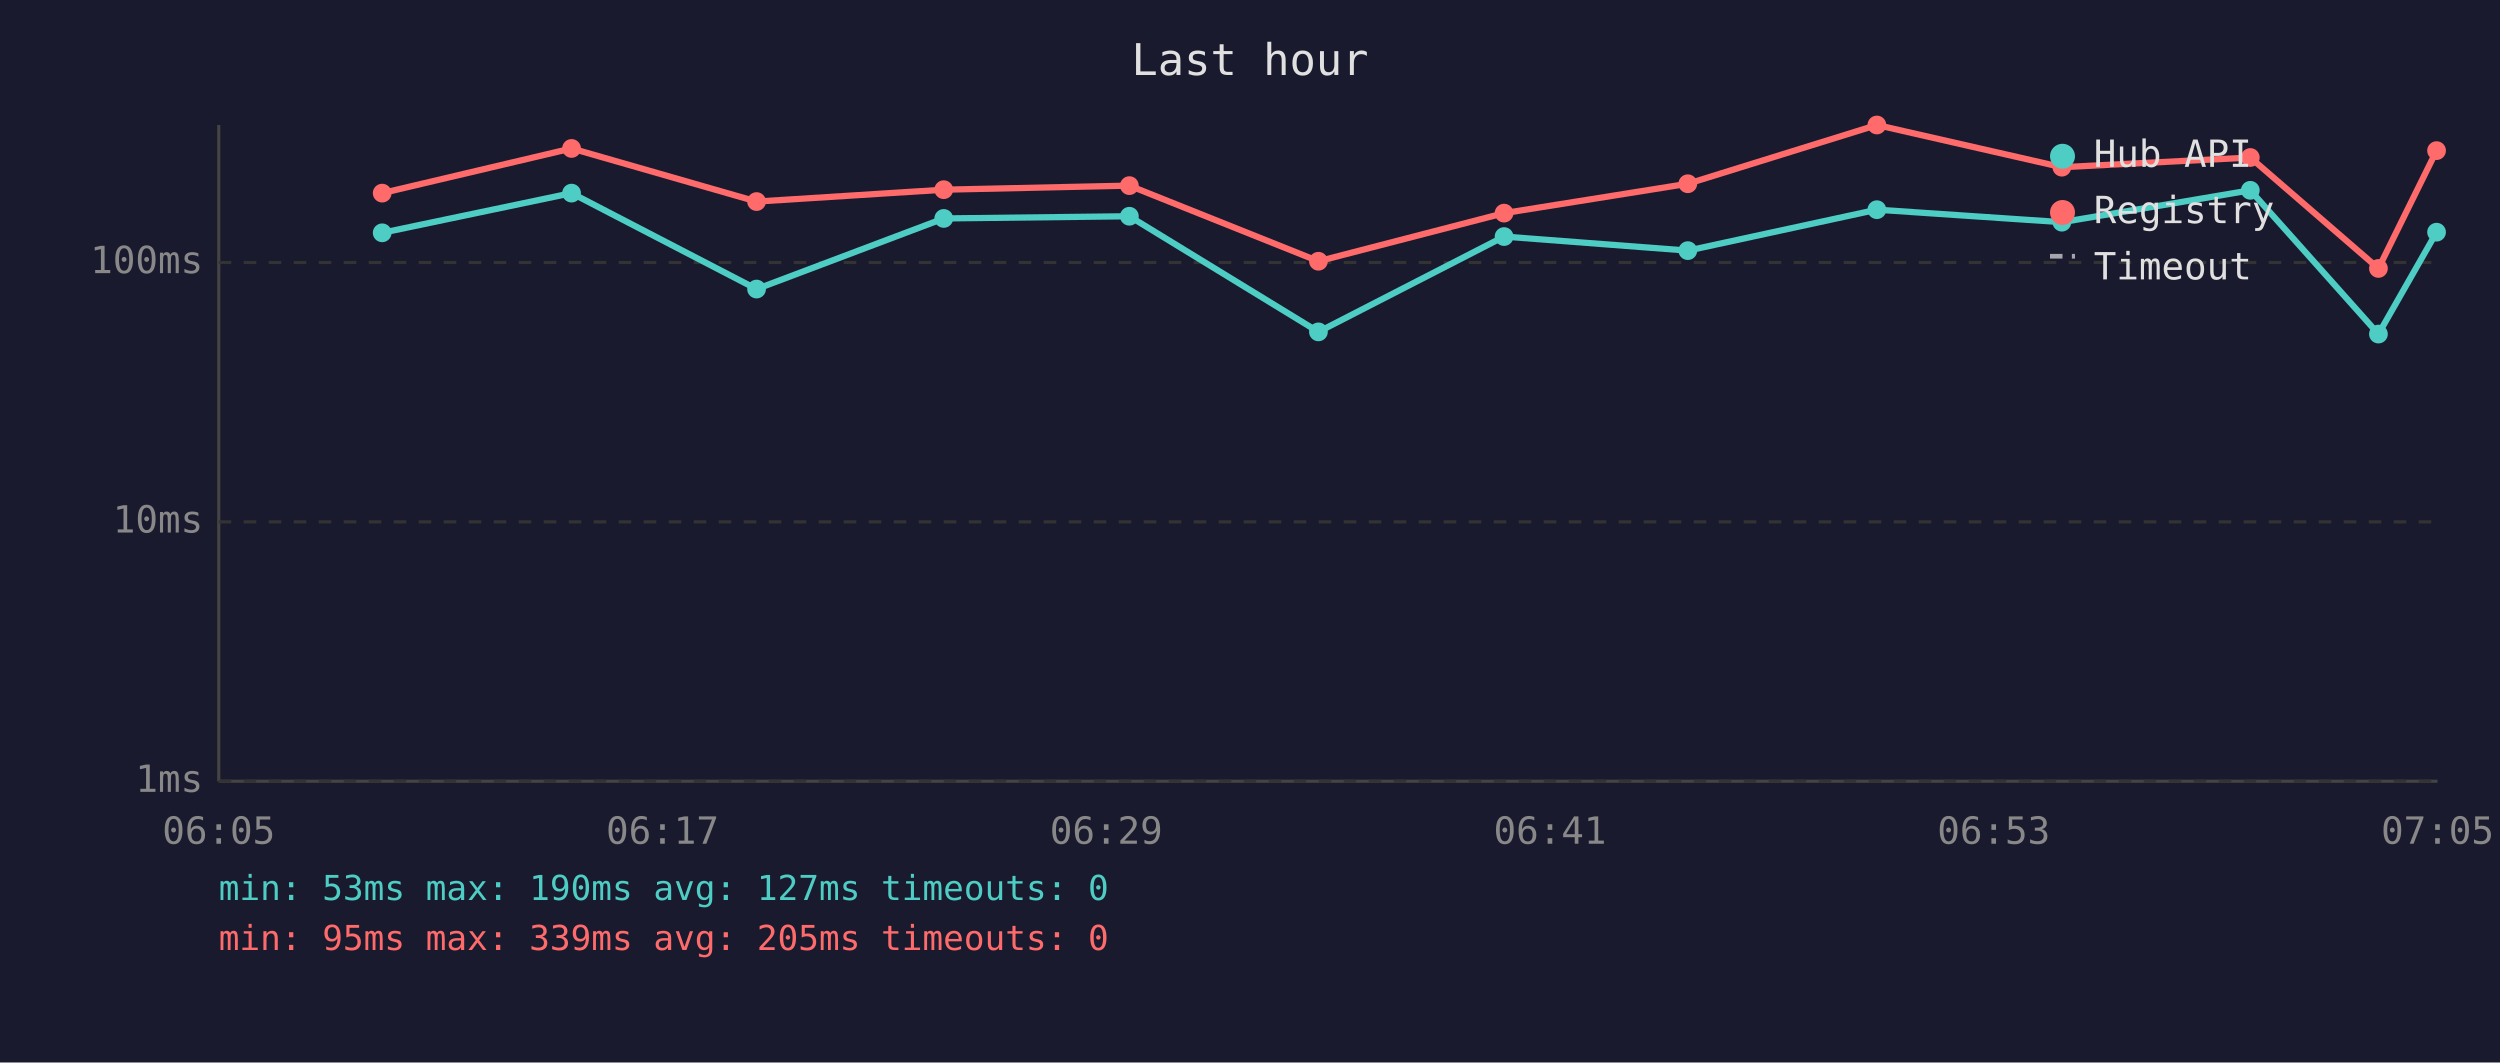
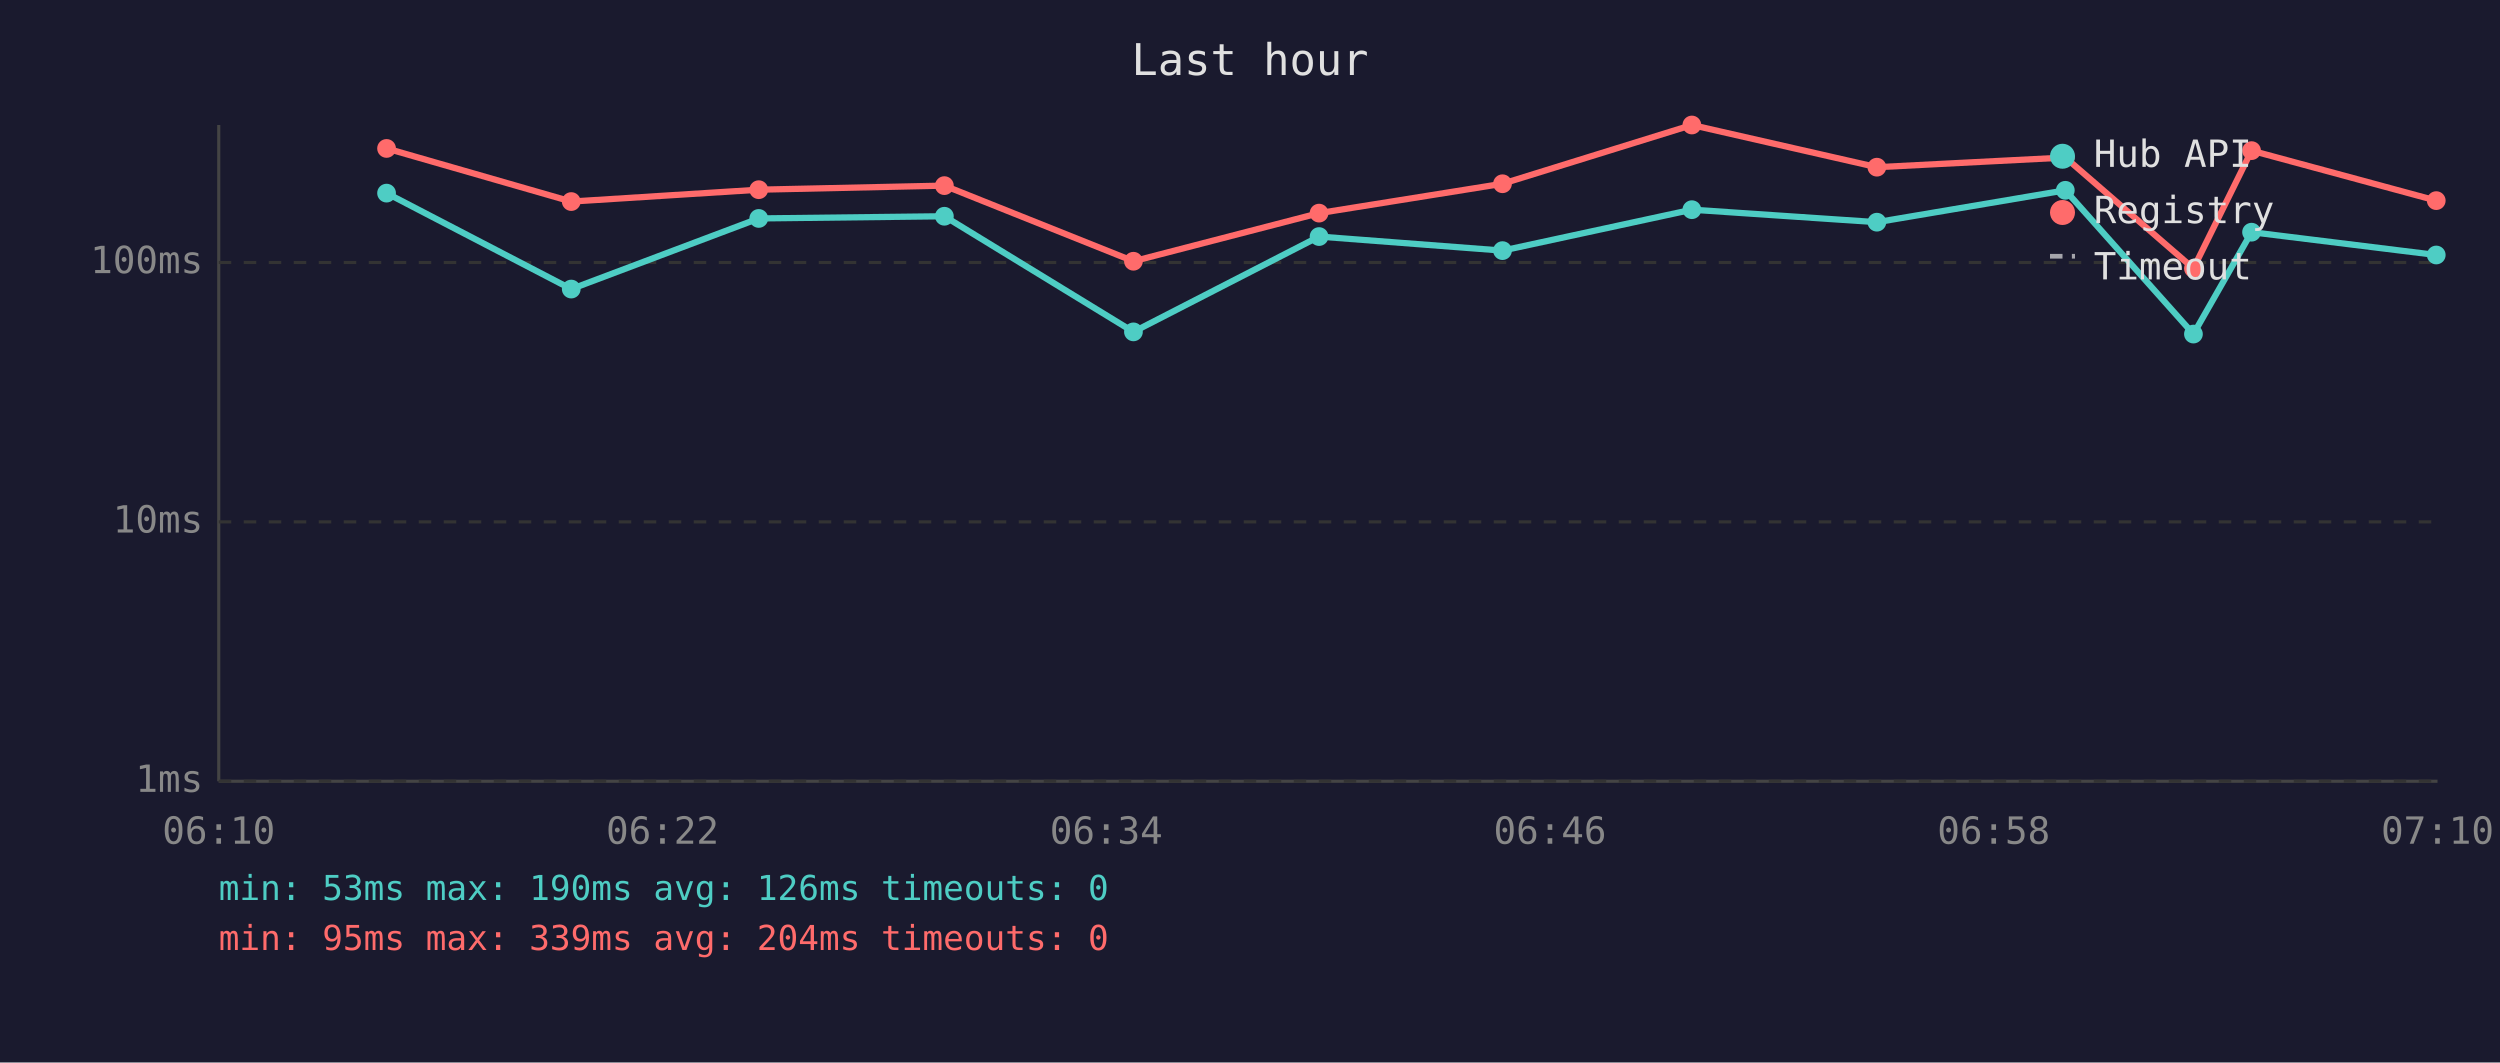
<svg xmlns="http://www.w3.org/2000/svg" viewBox="0 0 800 340" font-family="monospace" font-size="12">
  <rect width="800" height="340" fill="#1a1a2e" />
  <text x="400" y="24" fill="#e0e0e0" font-size="14" text-anchor="middle">Last hour</text>
  <line x1="70" y1="40" x2="70" y2="250" stroke="#444" stroke-width="1" />
  <line x1="70" y1="250" x2="780" y2="250" stroke="#444" stroke-width="1" />
  <line x1="70" y1="250" x2="780" y2="250" stroke="#333" stroke-width="1" stroke-dasharray="4" />
  <text x="65" y="250" fill="#888" text-anchor="end" dominant-baseline="middle">1ms</text>
  <line x1="70" y1="167" x2="780" y2="167" stroke="#333" stroke-width="1" stroke-dasharray="4" />
  <text x="65" y="167" fill="#888" text-anchor="end" dominant-baseline="middle">10ms</text>
  <line x1="70" y1="84" x2="780" y2="84" stroke="#333" stroke-width="1" stroke-dasharray="4" />
  <text x="65" y="84" fill="#888" text-anchor="end" dominant-baseline="middle">100ms</text>
-   <text x="70" y="270" fill="#888" text-anchor="middle">06:05</text>
-   <text x="212" y="270" fill="#888" text-anchor="middle">06:17</text>
-   <text x="354" y="270" fill="#888" text-anchor="middle">06:29</text>
-   <text x="496" y="270" fill="#888" text-anchor="middle">06:41</text>
-   <text x="638" y="270" fill="#888" text-anchor="middle">06:53</text>
-   <text x="780" y="270" fill="#888" text-anchor="middle">07:05</text>
-   <polyline points="122.3,74.5 182.9,61.8 242.1,92.5 302.0,69.9 361.4,69.2 421.9,106.2 481.3,75.7 540.1,80.2 600.6,67.1 659.8,71.1 720.1,60.9 761.1,106.9 779.7,74.3" fill="none" stroke="#4ecdc4" stroke-width="2" opacity="1" />
-   <circle cx="122.3" cy="74.5" r="3" fill="#4ecdc4" />
-   <circle cx="182.9" cy="61.8" r="3" fill="#4ecdc4" />
-   <circle cx="242.1" cy="92.5" r="3" fill="#4ecdc4" />
-   <circle cx="302.0" cy="69.9" r="3" fill="#4ecdc4" />
-   <circle cx="361.4" cy="69.2" r="3" fill="#4ecdc4" />
-   <circle cx="421.9" cy="106.2" r="3" fill="#4ecdc4" />
-   <circle cx="481.3" cy="75.7" r="3" fill="#4ecdc4" />
-   <circle cx="540.1" cy="80.2" r="3" fill="#4ecdc4" />
-   <circle cx="600.6" cy="67.1" r="3" fill="#4ecdc4" />
-   <circle cx="659.8" cy="71.1" r="3" fill="#4ecdc4" />
-   <circle cx="720.1" cy="60.9" r="3" fill="#4ecdc4" />
-   <circle cx="761.1" cy="106.9" r="3" fill="#4ecdc4" />
-   <circle cx="779.7" cy="74.3" r="3" fill="#4ecdc4" />
-   <polyline points="122.3,61.8 182.9,47.5 242.1,64.5 302.0,60.7 361.4,59.4 421.9,83.6 481.3,68.2 540.1,58.8 600.6,40.0 659.8,53.5 720.1,50.4 761.1,85.9 779.7,48.2" fill="none" stroke="#ff6b6b" stroke-width="2" opacity="1" />
-   <circle cx="122.3" cy="61.8" r="3" fill="#ff6b6b" />
-   <circle cx="182.9" cy="47.5" r="3" fill="#ff6b6b" />
-   <circle cx="242.1" cy="64.5" r="3" fill="#ff6b6b" />
-   <circle cx="302.0" cy="60.7" r="3" fill="#ff6b6b" />
-   <circle cx="361.4" cy="59.4" r="3" fill="#ff6b6b" />
-   <circle cx="421.9" cy="83.6" r="3" fill="#ff6b6b" />
-   <circle cx="481.3" cy="68.2" r="3" fill="#ff6b6b" />
-   <circle cx="540.1" cy="58.8" r="3" fill="#ff6b6b" />
-   <circle cx="600.6" cy="40.0" r="3" fill="#ff6b6b" />
-   <circle cx="659.8" cy="53.5" r="3" fill="#ff6b6b" />
-   <circle cx="720.1" cy="50.4" r="3" fill="#ff6b6b" />
-   <circle cx="761.1" cy="85.9" r="3" fill="#ff6b6b" />
-   <circle cx="779.7" cy="48.2" r="3" fill="#ff6b6b" />
+   <text x="70" y="270" fill="#888" text-anchor="middle">06:10</text>
+   <text x="212" y="270" fill="#888" text-anchor="middle">06:22</text>
+   <text x="354" y="270" fill="#888" text-anchor="middle">06:34</text>
+   <text x="496" y="270" fill="#888" text-anchor="middle">06:46</text>
+   <text x="638" y="270" fill="#888" text-anchor="middle">06:58</text>
+   <text x="780" y="270" fill="#888" text-anchor="middle">07:10</text>
+   <polyline points="123.7,61.8 182.8,92.5 242.8,69.9 302.2,69.2 362.7,106.2 422.1,75.7 480.8,80.2 541.4,67.1 600.6,71.1 660.9,60.9 701.9,106.9 720.5,74.3 779.6,81.6" fill="none" stroke="#4ecdc4" stroke-width="2" opacity="1" />
+   <circle cx="123.7" cy="61.8" r="3" fill="#4ecdc4" />
+   <circle cx="182.8" cy="92.5" r="3" fill="#4ecdc4" />
+   <circle cx="242.8" cy="69.9" r="3" fill="#4ecdc4" />
+   <circle cx="302.2" cy="69.2" r="3" fill="#4ecdc4" />
+   <circle cx="362.7" cy="106.2" r="3" fill="#4ecdc4" />
+   <circle cx="422.1" cy="75.7" r="3" fill="#4ecdc4" />
+   <circle cx="480.8" cy="80.2" r="3" fill="#4ecdc4" />
+   <circle cx="541.4" cy="67.1" r="3" fill="#4ecdc4" />
+   <circle cx="600.6" cy="71.1" r="3" fill="#4ecdc4" />
+   <circle cx="660.9" cy="60.9" r="3" fill="#4ecdc4" />
+   <circle cx="701.9" cy="106.9" r="3" fill="#4ecdc4" />
+   <circle cx="720.5" cy="74.3" r="3" fill="#4ecdc4" />
+   <circle cx="779.6" cy="81.6" r="3" fill="#4ecdc4" />
+   <polyline points="123.7,47.5 182.8,64.5 242.8,60.7 302.2,59.4 362.7,83.6 422.1,68.2 480.8,58.8 541.4,40.0 600.6,53.5 660.9,50.4 701.9,85.9 720.5,48.2 779.6,64.2" fill="none" stroke="#ff6b6b" stroke-width="2" opacity="1" />
+   <circle cx="123.7" cy="47.5" r="3" fill="#ff6b6b" />
+   <circle cx="182.8" cy="64.5" r="3" fill="#ff6b6b" />
+   <circle cx="242.8" cy="60.7" r="3" fill="#ff6b6b" />
+   <circle cx="302.2" cy="59.4" r="3" fill="#ff6b6b" />
+   <circle cx="362.7" cy="83.6" r="3" fill="#ff6b6b" />
+   <circle cx="422.1" cy="68.2" r="3" fill="#ff6b6b" />
+   <circle cx="480.8" cy="58.8" r="3" fill="#ff6b6b" />
+   <circle cx="541.4" cy="40.0" r="3" fill="#ff6b6b" />
+   <circle cx="600.6" cy="53.5" r="3" fill="#ff6b6b" />
+   <circle cx="660.9" cy="50.4" r="3" fill="#ff6b6b" />
+   <circle cx="701.9" cy="85.9" r="3" fill="#ff6b6b" />
+   <circle cx="720.5" cy="48.2" r="3" fill="#ff6b6b" />
+   <circle cx="779.6" cy="64.2" r="3" fill="#ff6b6b" />
  <circle cx="660" cy="50" r="4" fill="#4ecdc4" />
  <text x="670" y="50" fill="#e0e0e0" dominant-baseline="middle">Hub API</text>
  <circle cx="660" cy="68" r="4" fill="#ff6b6b" />
  <text x="670" y="68" fill="#e0e0e0" dominant-baseline="middle">Registry</text>
  <line x1="656" y1="82" x2="664" y2="82" stroke="#e0e0e0" stroke-width="1.5" stroke-dasharray="4,3" opacity="0.7" />
  <text x="670" y="86" fill="#e0e0e0" dominant-baseline="middle">Timeout</text>
-   <text x="70" y="288" fill="#4ecdc4" font-size="11">min: 53ms  max: 190ms  avg: 127ms  timeouts: 0</text>
-   <text x="70" y="304" fill="#ff6b6b" font-size="11">min: 95ms  max: 339ms  avg: 205ms  timeouts: 0</text>
+   <text x="70" y="288" fill="#4ecdc4" font-size="11">min: 53ms  max: 190ms  avg: 126ms  timeouts: 0</text>
+   <text x="70" y="304" fill="#ff6b6b" font-size="11">min: 95ms  max: 339ms  avg: 204ms  timeouts: 0</text>
</svg>
